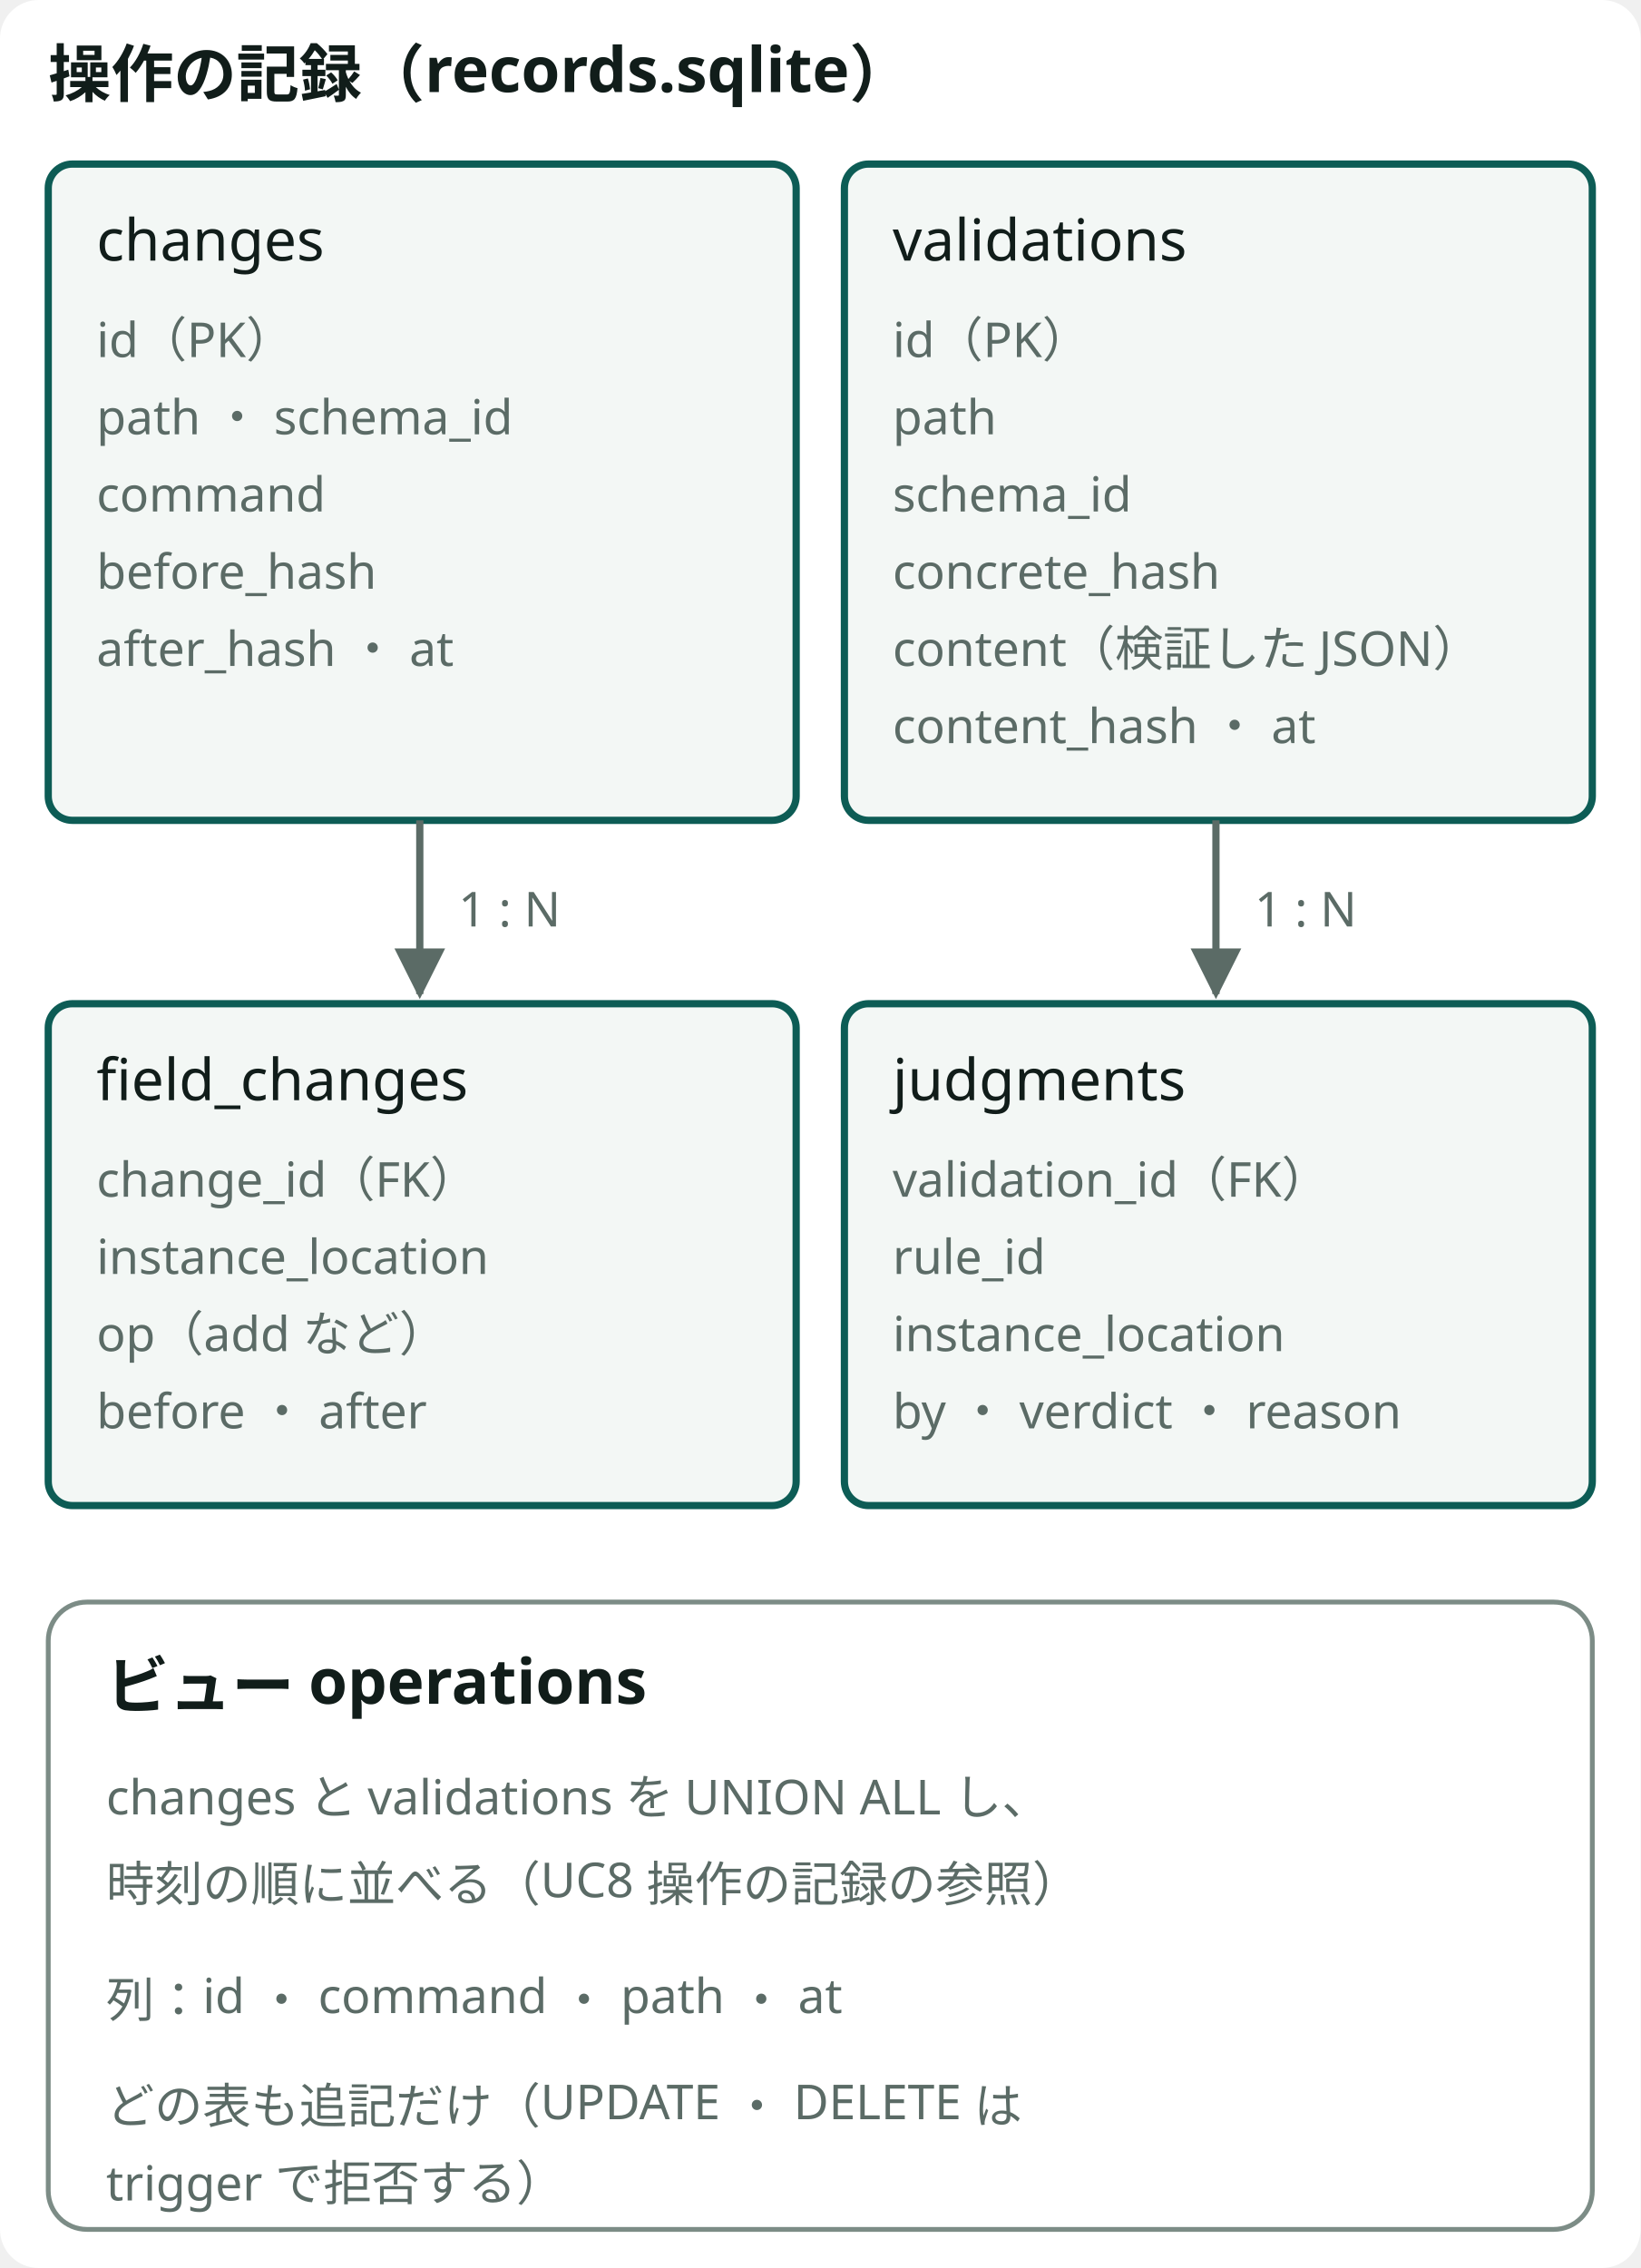
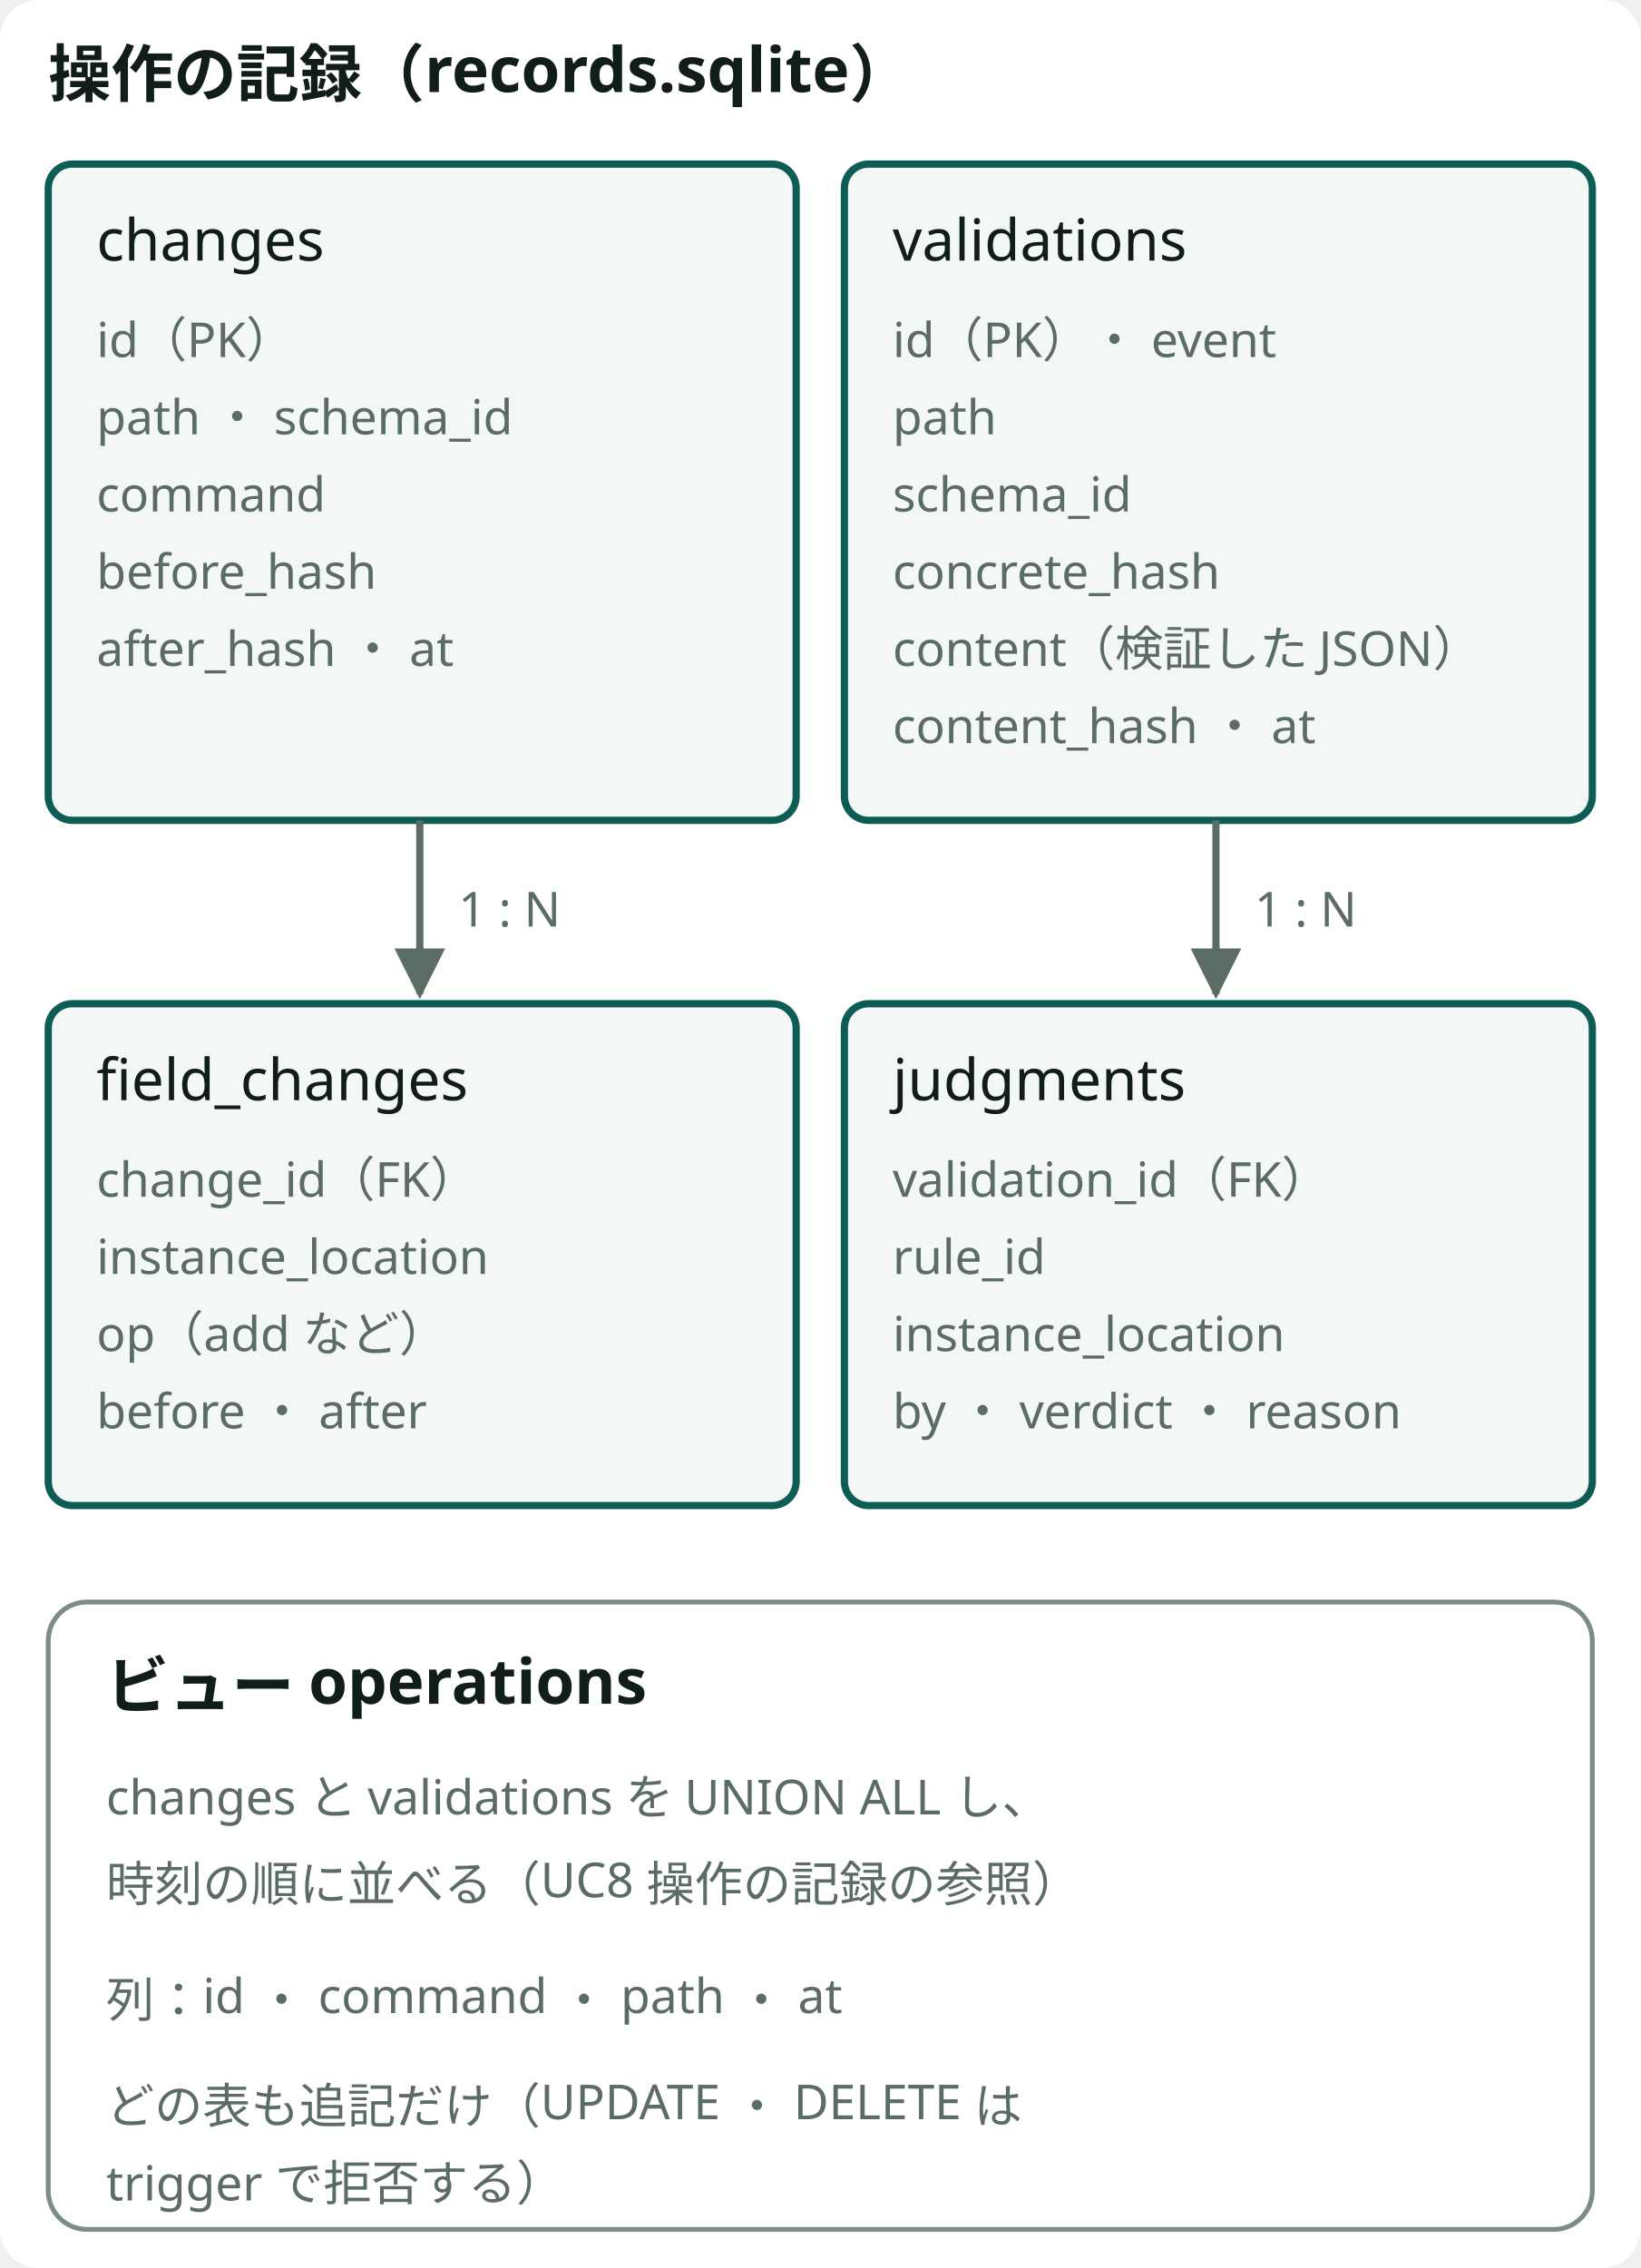
- <svg viewBox="0 0 340 470" role="img" aria-label="操作の記録の ER 図。changes は作成と更新の操作で、path と schema_id、command、前後のハッシュを持つ。changes は field_changes を持ち、instance location ごとの前後の値を持つ。validations は検証の操作で、path、schema_id、concrete_hash、検証した JSON ドキュメント（content）を持ち、judgments を持つ。operations は changes と validations を時刻順に並べたビュー" class="dsvg">
-   <style data-dsvg="dark">.dsvg .canvas{fill:var(--dsvg-area-fill,#FFFFFF)}.dsvg .title{fill:var(--dsvg-ink,#111D1A);font-size:13px;font-weight:700}.dsvg .box{fill:var(--dsvg-box-fill,#F3F7F5);stroke:var(--dsvg-accent,#0D5C55)}.dsvg .label{fill:var(--dsvg-ink,#111D1A);font-size:12px}.dsvg .note.small{fill:var(--dsvg-ink-soft,#5B6B66);font-size:10px}.dsvg .flow{stroke:var(--dsvg-ink-soft,#5B6B66)}.dsvg .area{fill:var(--dsvg-area-fill,#FFFFFF);stroke:var(--dsvg-line,#7C8C86)}.dsvg #dsvg-e985b568-arrow-5B6B66 path{fill:var(--dsvg-ink-soft,#5B6B66)}@media (prefers-color-scheme:dark){:root:not([data-theme="light"]) .dsvg,.dsvg:root:not([data-theme="light"]){--dsvg-area-fill:#22302D;--dsvg-ink:#E6EEEB;--dsvg-box-fill:#16211E;--dsvg-accent:#6CC9B8;--dsvg-ink-soft:#9DADA8;--dsvg-line:#62756F}}:root[data-theme="dark"] .dsvg{--dsvg-area-fill:#22302D;--dsvg-ink:#E6EEEB;--dsvg-box-fill:#16211E;--dsvg-accent:#6CC9B8;--dsvg-ink-soft:#9DADA8;--dsvg-line:#62756F}</style>
+ <svg viewBox="0 0 340 470" role="img" aria-label="操作の記録の ER 図。changes は作成と更新の操作で、path と schema_id、command、前後のハッシュを持つ。changes は field_changes を持ち、instance location ごとの前後の値を持つ。validations は検証の操作（event は validated か judged）で、path、schema_id、concrete_hash、検証した JSON ドキュメント（content）を持ち、judgments を持つ。operations は changes と validations を時刻順に並べたビュー" class="dsvg">
+   <style data-dsvg="dark">.dsvg .canvas{fill:var(--dsvg-area-fill,#FFFFFF)}.dsvg .title{fill:var(--dsvg-ink,#111D1A);font-size:13px;font-weight:700}.dsvg .box{fill:var(--dsvg-box-fill,#F3F7F5);stroke:var(--dsvg-accent,#0D5C55)}.dsvg .label{fill:var(--dsvg-ink,#111D1A);font-size:12px}.dsvg .note.small{fill:var(--dsvg-ink-soft,#5B6B66);font-size:10px}.dsvg .flow{stroke:var(--dsvg-ink-soft,#5B6B66)}.dsvg .area{fill:var(--dsvg-area-fill,#FFFFFF);stroke:var(--dsvg-line,#7C8C86)}.dsvg #dsvg-994f06d2-arrow-5B6B66 path{fill:var(--dsvg-ink-soft,#5B6B66)}@media (prefers-color-scheme:dark){:root:not([data-theme="light"]) .dsvg,.dsvg:root:not([data-theme="light"]){--dsvg-area-fill:#22302D;--dsvg-ink:#E6EEEB;--dsvg-box-fill:#16211E;--dsvg-accent:#6CC9B8;--dsvg-ink-soft:#9DADA8;--dsvg-line:#62756F}}:root[data-theme="dark"] .dsvg{--dsvg-area-fill:#22302D;--dsvg-ink:#E6EEEB;--dsvg-box-fill:#16211E;--dsvg-accent:#6CC9B8;--dsvg-ink-soft:#9DADA8;--dsvg-line:#62756F}</style>
  <defs data-dsvg="marker">
-     <marker id="dsvg-e985b568-arrow-5B6B66" viewBox="0 0 10 10" refX="9" refY="5" markerWidth="7" markerHeight="7" orient="auto-start-reverse">
+     <marker id="dsvg-994f06d2-arrow-5B6B66" viewBox="0 0 10 10" refX="9" refY="5" markerWidth="7" markerHeight="7" orient="auto-start-reverse">
      <path d="M0,0 L10,5 L0,10 z" fill="#5B6B66" />
    </marker>
  </defs>
  <rect data-dsvg="canvas" class="canvas" x="0.0" y="0.0" width="340.0" height="470.0" fill="#FFFFFF" rx="8" />
  <text class="title" x="10" y="20" font-family="Noto Sans JP, Hiragino Kaku Gothic ProN, sans-serif" font-size="13" font-weight="700" fill="#111D1A">操作の記録（records.sqlite）</text>
  <rect class="box" x="10" y="34" width="155" height="136" fill="#F3F7F5" stroke="#0D5C55" stroke-width="1.5" rx="5" />
  <text class="label" x="20" y="54" font-family="Noto Sans JP, Hiragino Kaku Gothic ProN, sans-serif" font-size="12" fill="#111D1A">changes</text>
  <text class="note small" x="20" y="74" font-family="Noto Sans JP, Hiragino Kaku Gothic ProN, sans-serif" font-size="10" fill="#5B6B66">id（PK）</text>
  <text class="note small" x="20" y="90" font-family="Noto Sans JP, Hiragino Kaku Gothic ProN, sans-serif" font-size="10" fill="#5B6B66">path ・ schema_id</text>
  <text class="note small" x="20" y="106" font-family="Noto Sans JP, Hiragino Kaku Gothic ProN, sans-serif" font-size="10" fill="#5B6B66">command</text>
  <text class="note small" x="20" y="122" font-family="Noto Sans JP, Hiragino Kaku Gothic ProN, sans-serif" font-size="10" fill="#5B6B66">before_hash</text>
  <text class="note small" x="20" y="138" font-family="Noto Sans JP, Hiragino Kaku Gothic ProN, sans-serif" font-size="10" fill="#5B6B66">after_hash ・ at</text>
  <rect class="box" x="175" y="34" width="155" height="136" fill="#F3F7F5" stroke="#0D5C55" stroke-width="1.5" rx="5" />
  <text class="label" x="185" y="54" font-family="Noto Sans JP, Hiragino Kaku Gothic ProN, sans-serif" font-size="12" fill="#111D1A">validations</text>
-   <text class="note small" x="185" y="74" font-family="Noto Sans JP, Hiragino Kaku Gothic ProN, sans-serif" font-size="10" fill="#5B6B66">id（PK）</text>
+   <text class="note small" x="185" y="74" font-family="Noto Sans JP, Hiragino Kaku Gothic ProN, sans-serif" font-size="10" fill="#5B6B66">id（PK）・ event</text>
  <text class="note small" x="185" y="90" font-family="Noto Sans JP, Hiragino Kaku Gothic ProN, sans-serif" font-size="10" fill="#5B6B66">path</text>
  <text class="note small" x="185" y="106" font-family="Noto Sans JP, Hiragino Kaku Gothic ProN, sans-serif" font-size="10" fill="#5B6B66">schema_id</text>
  <text class="note small" x="185" y="122" font-family="Noto Sans JP, Hiragino Kaku Gothic ProN, sans-serif" font-size="10" fill="#5B6B66">concrete_hash</text>
  <text class="note small" x="185" y="138" font-family="Noto Sans JP, Hiragino Kaku Gothic ProN, sans-serif" font-size="10" fill="#5B6B66">content（検証した JSON）</text>
  <text class="note small" x="185" y="154" font-family="Noto Sans JP, Hiragino Kaku Gothic ProN, sans-serif" font-size="10" fill="#5B6B66">content_hash ・ at</text>
-   <path class="flow" d="M87,170 V206" fill="none" stroke="#5B6B66" stroke-width="1.5" marker-end="url(#dsvg-e985b568-arrow-5B6B66)" />
-   <path class="flow" d="M252,170 V206" fill="none" stroke="#5B6B66" stroke-width="1.5" marker-end="url(#dsvg-e985b568-arrow-5B6B66)" />
+   <path class="flow" d="M87,170 V206" fill="none" stroke="#5B6B66" stroke-width="1.5" marker-end="url(#dsvg-994f06d2-arrow-5B6B66)" />
+   <path class="flow" d="M252,170 V206" fill="none" stroke="#5B6B66" stroke-width="1.5" marker-end="url(#dsvg-994f06d2-arrow-5B6B66)" />
  <text class="note small" x="95" y="192" font-family="Noto Sans JP, Hiragino Kaku Gothic ProN, sans-serif" font-size="10" fill="#5B6B66">1 : N</text>
  <text class="note small" x="260" y="192" font-family="Noto Sans JP, Hiragino Kaku Gothic ProN, sans-serif" font-size="10" fill="#5B6B66">1 : N</text>
  <rect class="box" x="10" y="208" width="155" height="104" fill="#F3F7F5" stroke="#0D5C55" stroke-width="1.5" rx="5" />
  <text class="label" x="20" y="228" font-family="Noto Sans JP, Hiragino Kaku Gothic ProN, sans-serif" font-size="12" fill="#111D1A">field_changes</text>
  <text class="note small" x="20" y="248" font-family="Noto Sans JP, Hiragino Kaku Gothic ProN, sans-serif" font-size="10" fill="#5B6B66">change_id（FK）</text>
  <text class="note small" x="20" y="264" font-family="Noto Sans JP, Hiragino Kaku Gothic ProN, sans-serif" font-size="10" fill="#5B6B66">instance_location</text>
  <text class="note small" x="20" y="280" font-family="Noto Sans JP, Hiragino Kaku Gothic ProN, sans-serif" font-size="10" fill="#5B6B66">op（add など）</text>
  <text class="note small" x="20" y="296" font-family="Noto Sans JP, Hiragino Kaku Gothic ProN, sans-serif" font-size="10" fill="#5B6B66">before ・ after</text>
  <rect class="box" x="175" y="208" width="155" height="104" fill="#F3F7F5" stroke="#0D5C55" stroke-width="1.5" rx="5" />
  <text class="label" x="185" y="228" font-family="Noto Sans JP, Hiragino Kaku Gothic ProN, sans-serif" font-size="12" fill="#111D1A">judgments</text>
  <text class="note small" x="185" y="248" font-family="Noto Sans JP, Hiragino Kaku Gothic ProN, sans-serif" font-size="10" fill="#5B6B66">validation_id（FK）</text>
  <text class="note small" x="185" y="264" font-family="Noto Sans JP, Hiragino Kaku Gothic ProN, sans-serif" font-size="10" fill="#5B6B66">rule_id</text>
  <text class="note small" x="185" y="280" font-family="Noto Sans JP, Hiragino Kaku Gothic ProN, sans-serif" font-size="10" fill="#5B6B66">instance_location</text>
  <text class="note small" x="185" y="296" font-family="Noto Sans JP, Hiragino Kaku Gothic ProN, sans-serif" font-size="10" fill="#5B6B66">by ・ verdict ・ reason</text>
  <rect class="area" x="10" y="332" width="320" height="130" fill="#FFFFFF" stroke="#7C8C86" stroke-width="1" rx="8" />
  <text class="title" x="22" y="354" font-family="Noto Sans JP, Hiragino Kaku Gothic ProN, sans-serif" font-size="13" font-weight="700" fill="#111D1A">ビュー operations</text>
  <text class="note small" x="22" y="376" font-family="Noto Sans JP, Hiragino Kaku Gothic ProN, sans-serif" font-size="10" fill="#5B6B66">changes と validations を UNION ALL し、</text>
  <text class="note small" x="22" y="394" font-family="Noto Sans JP, Hiragino Kaku Gothic ProN, sans-serif" font-size="10" fill="#5B6B66">時刻の順に並べる（UC8 操作の記録の参照）</text>
  <text class="note small" x="22" y="418" font-family="Noto Sans JP, Hiragino Kaku Gothic ProN, sans-serif" font-size="10" fill="#5B6B66">列：id ・ command ・ path ・ at</text>
  <text class="note small" x="22" y="440" font-family="Noto Sans JP, Hiragino Kaku Gothic ProN, sans-serif" font-size="10" fill="#5B6B66">どの表も追記だけ（UPDATE ・ DELETE は</text>
  <text class="note small" x="22" y="456" font-family="Noto Sans JP, Hiragino Kaku Gothic ProN, sans-serif" font-size="10" fill="#5B6B66">trigger で拒否する）</text>
</svg>
